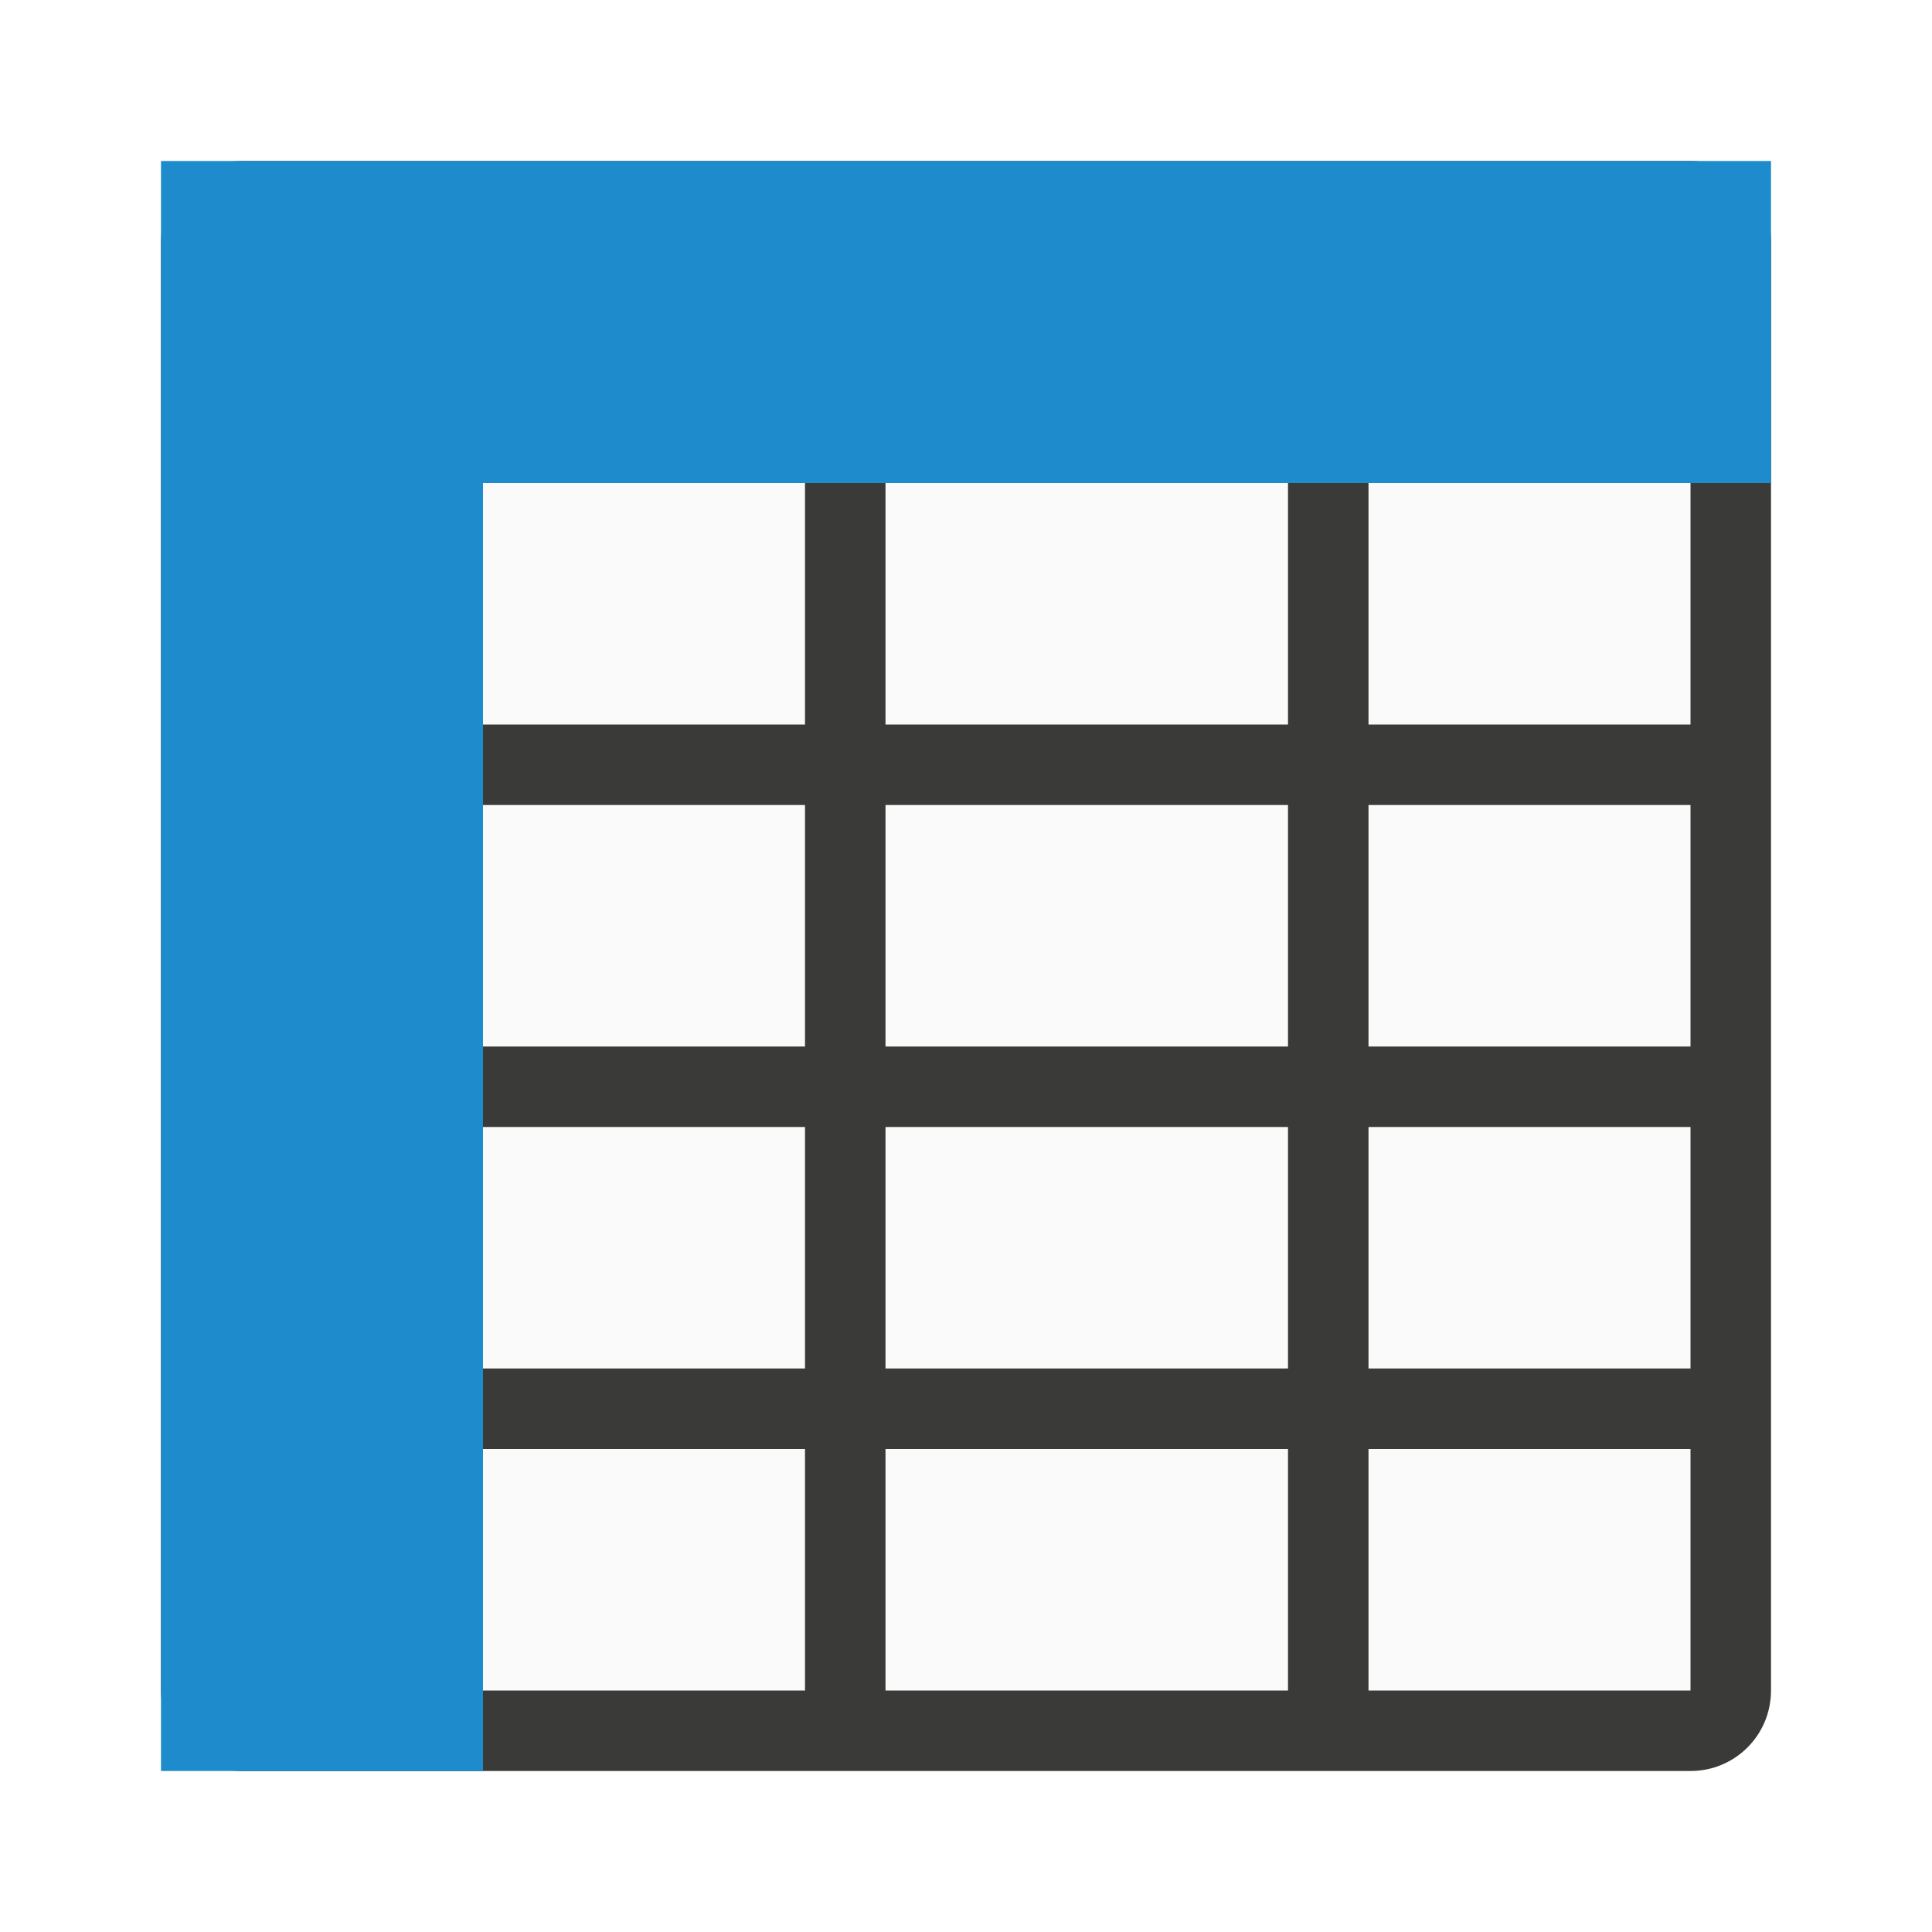
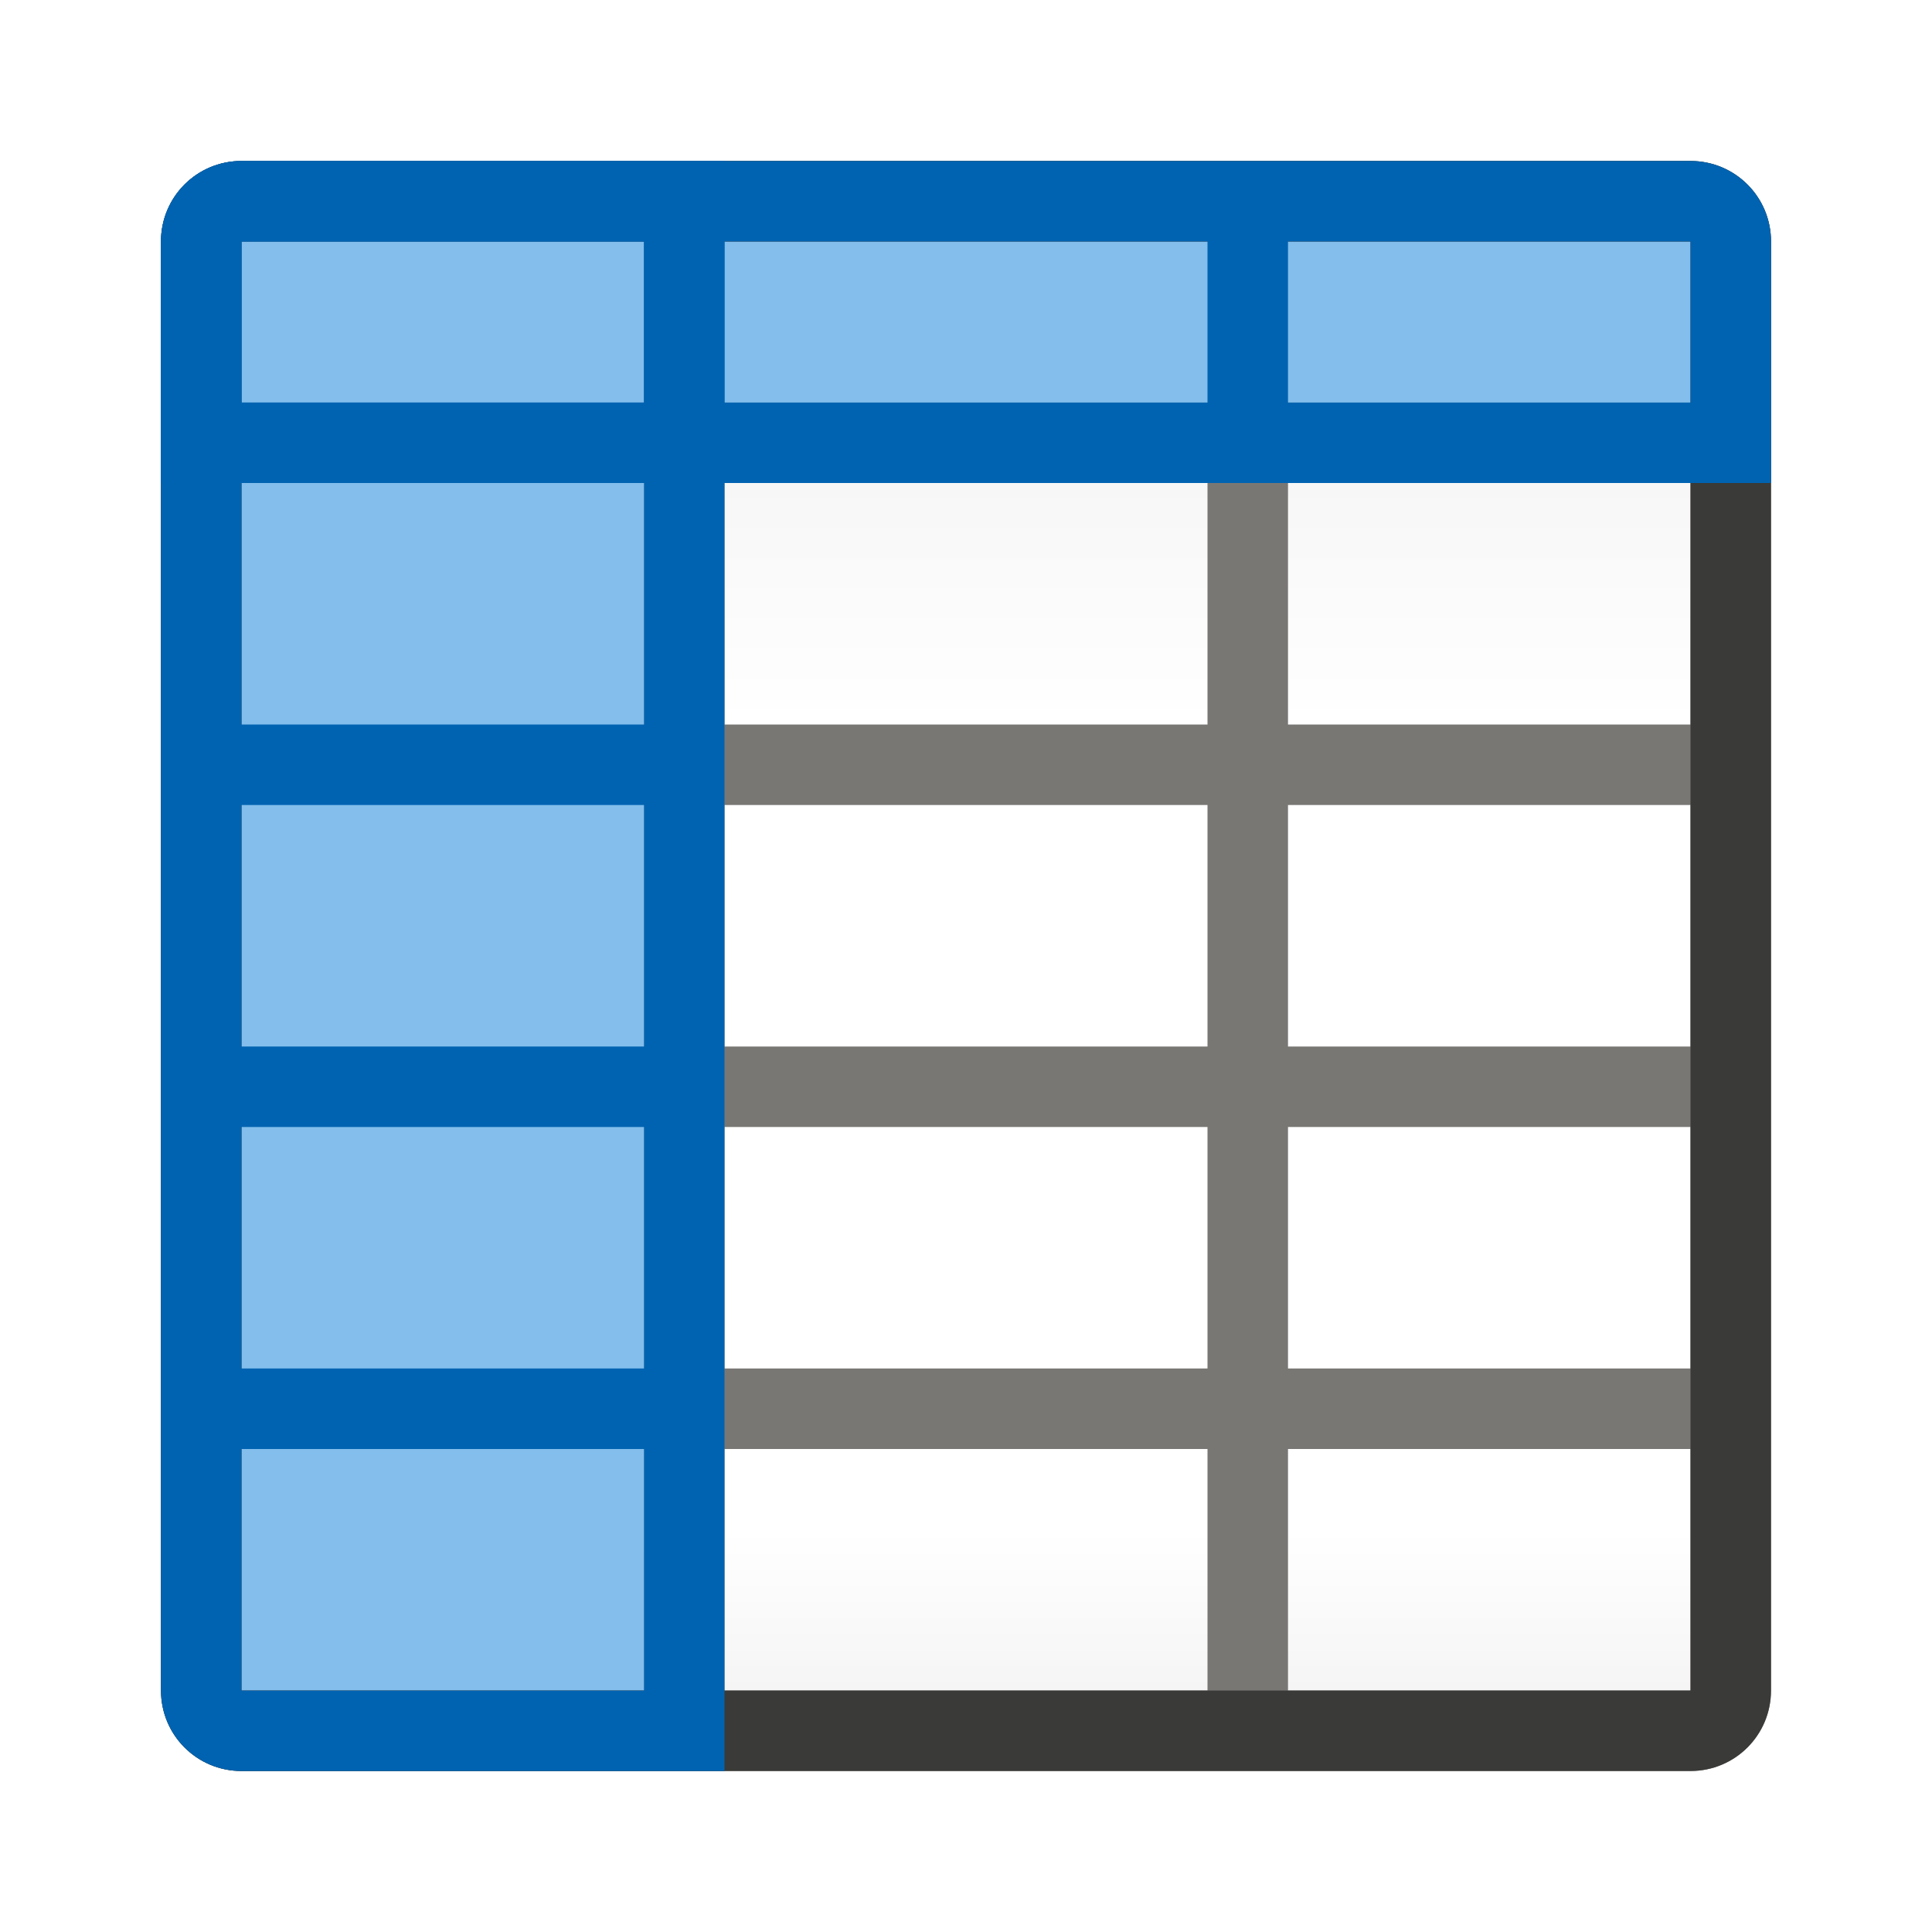
<svg xmlns="http://www.w3.org/2000/svg" viewBox="0 0 24 24">
-   <path d="m3 3h18v18h-18z" fill="#fafafa" />
-   <path d="m3 2c-.554 0-1 .446-1 1v18c0 .554.446 1 1 1h18c.554 0 1-.446 1-1v-18c0-.554-.446-1-1-1zm0 1h7v6h-7zm8 0h5v6h-5zm6 0h4v6h-4zm-14 7h7v3h-7zm8 0h5v3h-5zm6 0h4v3h-4zm-14 4h7v3h-7zm8 0h5v3h-5zm6 0h4v3h-4zm-14 4h7v3h-7zm8 0h5v3h-5zm6 0h4v3h-4z" fill="#3a3a38" />
-   <path d="m2 2v4 16h4v-16h16v-4h-16z" fill="#1e8bcd" />
+   <linearGradient id="a" gradientUnits="userSpaceOnUse" x1="12" x2="12" y1="3" y2="21">
+     <stop offset="0" stop-color="#efefef" />
+     <stop offset=".333" stop-color="#fff" />
+     <stop offset=".889" stop-color="#fff" />
+     <stop offset="1" stop-color="#f5f5f5" />
+   </linearGradient>
+   <path d="m3 3h18v18h-18z" fill="url(#a)" />
+   <path d="m3 2c-.554 0-1 .446-1 1v18c0 .554.446 1 1 1h18c.554 0 1-.446 1-1v-18c0-.554-.446-1-1-1zm0 1h5v6h-5zm6 0h6v6h-6zm7 0h5v6h-5zm-13 7h5v3h-5zm6 0h6v3h-6zm7 0h5v3h-5zm-13 4h5v3h-5zm6 0h6v3h-6zm7 0h5v3h-5zm-13 4h5v3h-5zm6 0h6v3h-6zm7 0h5v3h-5z" fill="#797774" />
+   <path d="m8 3v18h-5v-18z" fill="#83beec" stroke-width="1.094" />
+   <path d="m3 3h18v2h-18z" fill="#83beec" stroke-width=".671" />
+   <path d="m3 2c-.554 0-1 .446-1 1v18c0 .554.446 1 1 1h18c.554 0 1-.446 1-1v-18c0-.554-.446-1-1-1zm0 1h5 1 6 1 5v6 1 3 1 3 1 3h-5-1-6-1-5v-3-1-3-1-3-1z" fill="#3a3a38" />
+   <g fill="#0063b1">
+     <path d="m3 2c-.554 0-1 .446-1 1v2 1h1 18 1v-1-2c0-.554-.446-1-1-1zm0 1h5v2h-5zm6 0h6v2h-6zm7 0h5v2h-5z" />
+     <path d="m3 2c-.554 0-1 .446-1 1v18c0 .554.446 1 1 1h5 1v-20h-1zm0 1h5v6h-5zm0 7h5v3h-5zm0 4h5v3h-5zm0 4h5v3h-5z" />
+   </g>
</svg>
